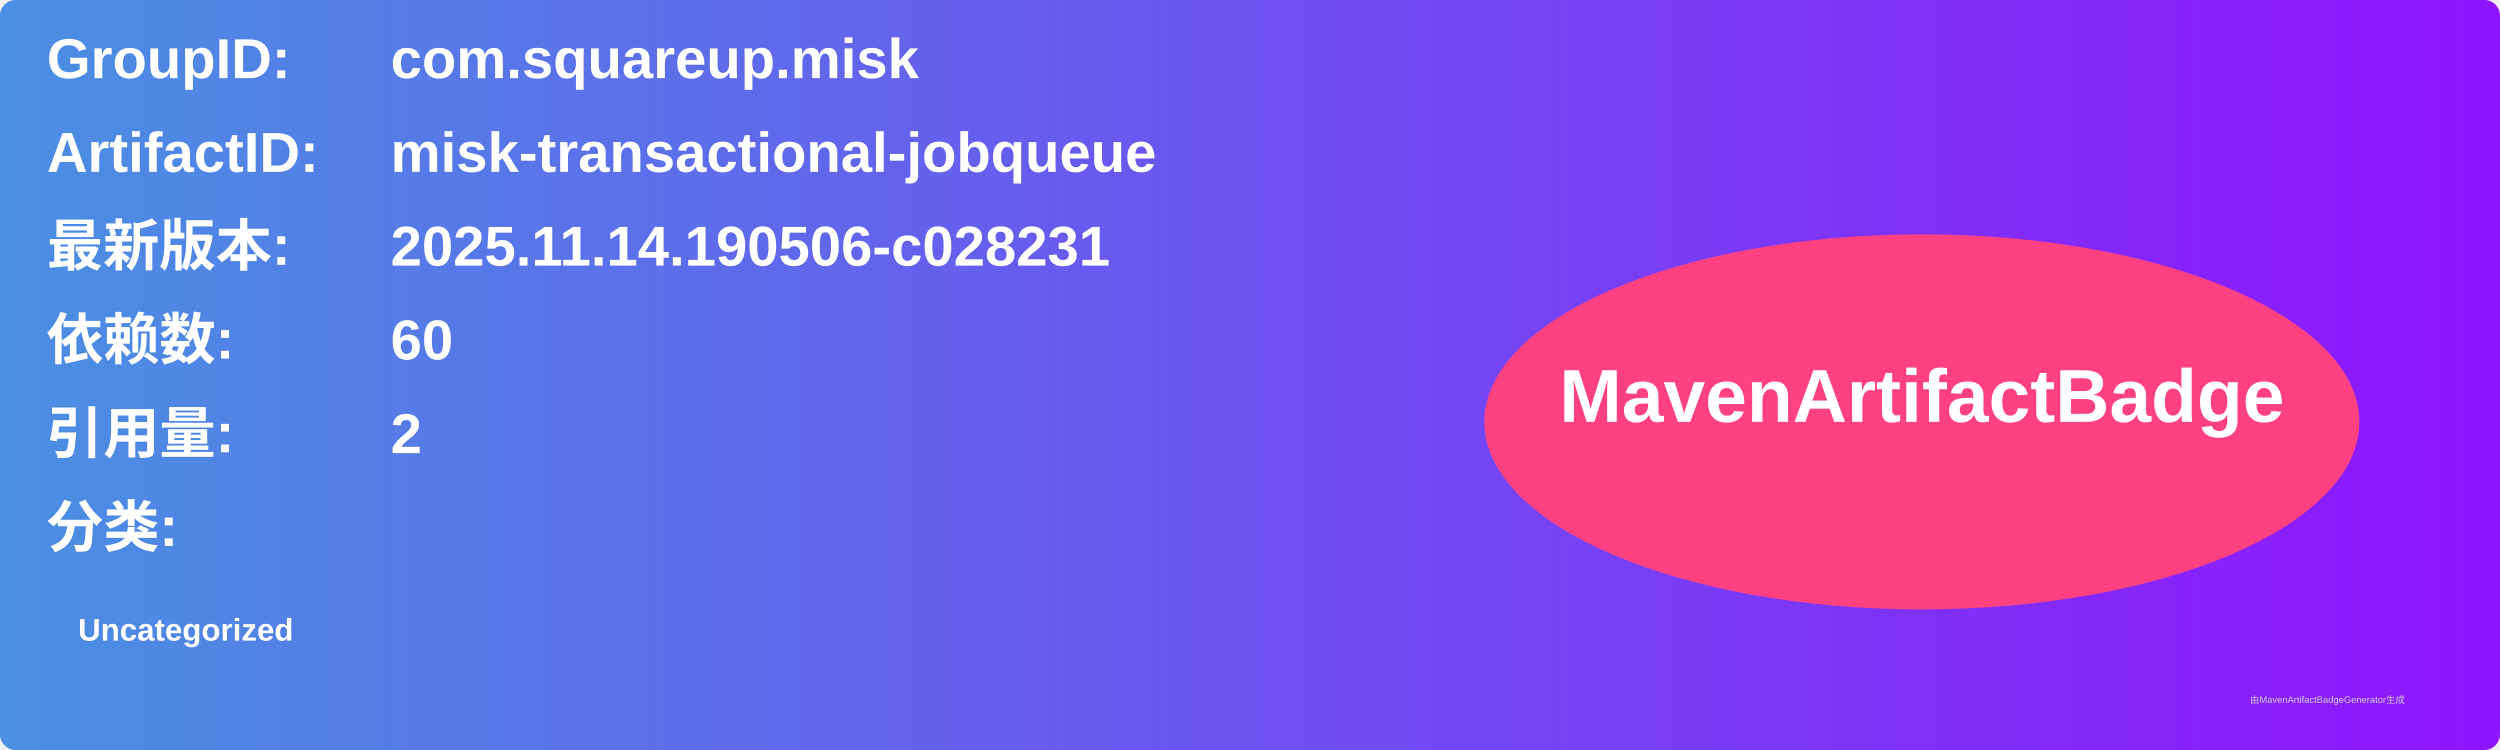
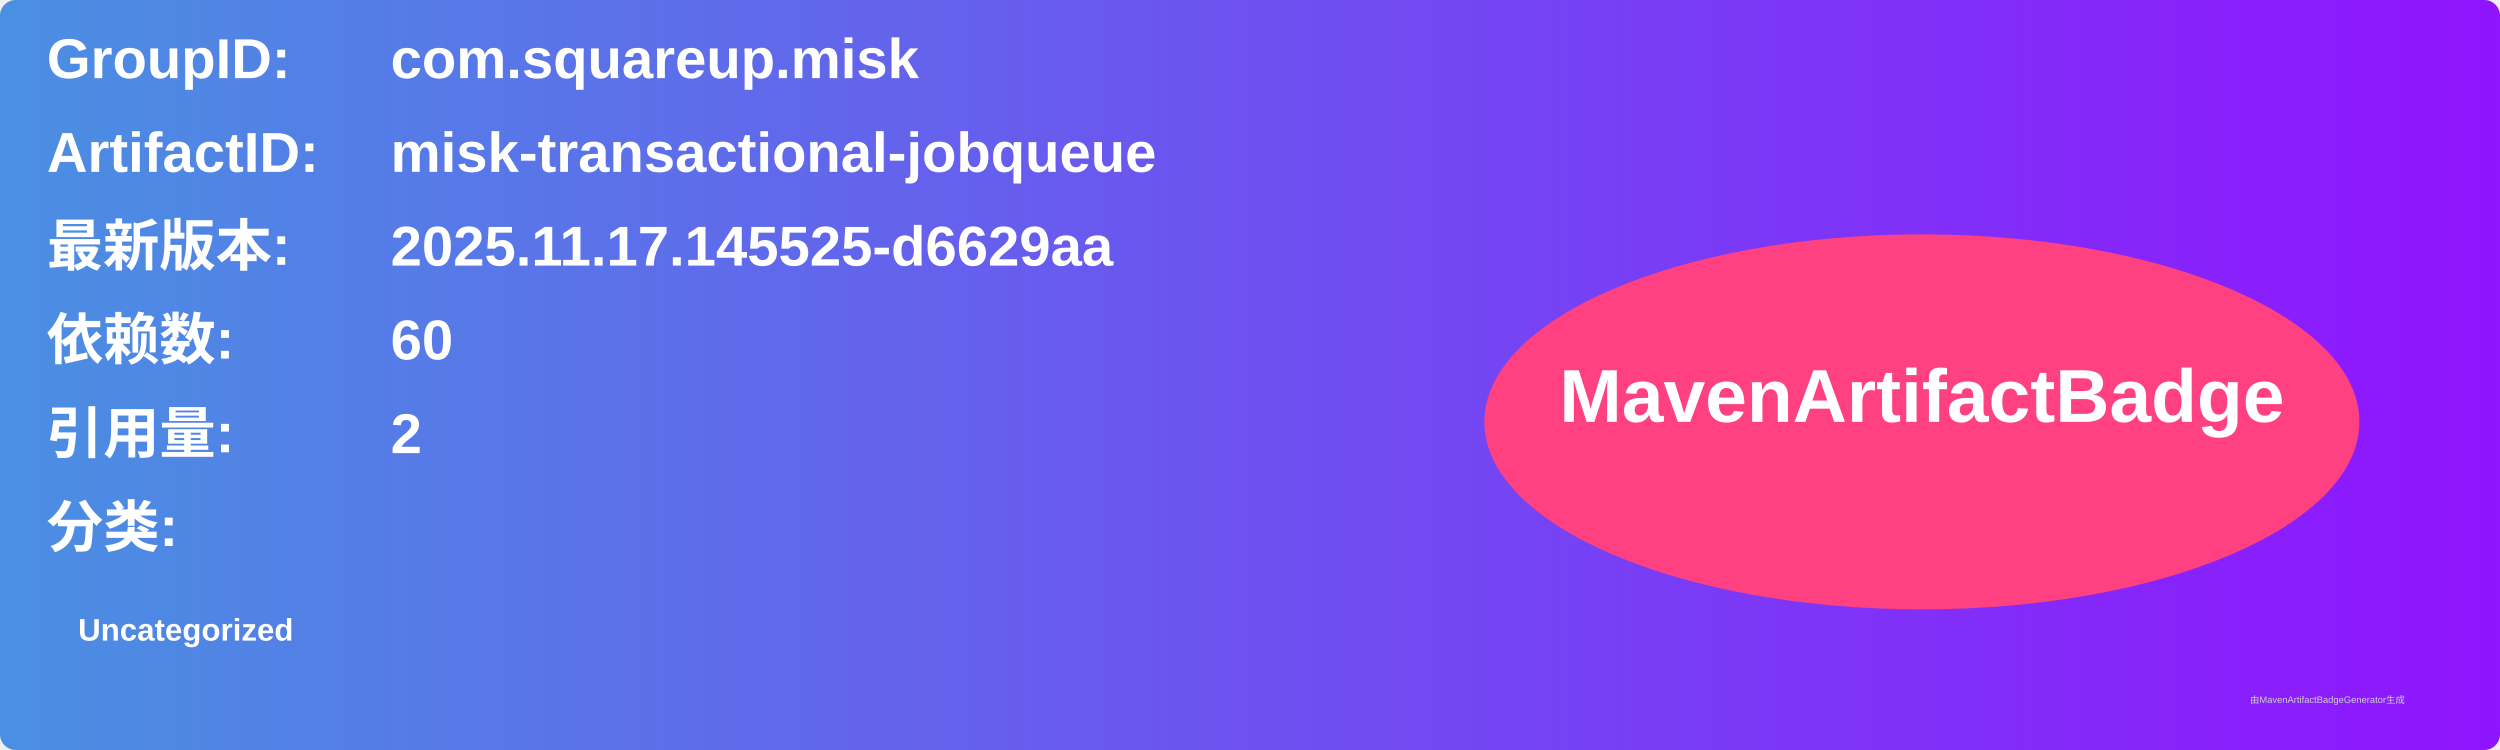
<svg xmlns="http://www.w3.org/2000/svg" width="800" height="240" viewBox="0 0 800 240">
  <linearGradient id="grad" x1="0%" y1="0%" x2="100%" y2="0%">
    <stop offset="0%" stop-color="#4a90e2" />
    <stop offset="100%" stop-color="#9013fe" />
  </linearGradient>
  <rect width="100%" height="100%" rx="5" ry="5" fill="url(#grad)" />
  <g transform="translate(15, 15)">
    <text x="0" y="10" font-family="Arial" font-size="18" fill="white" font-weight="bold" width="260">GroupID:</text>
    <text x="110" y="10" font-family="Arial" font-size="18" fill="white" font-weight="bold" width="460">com.squareup.misk</text>
    <text x="0" y="40" font-family="Arial" font-size="18" fill="white" font-weight="bold" width="260">ArtifactID:</text>
    <text x="110" y="40" font-family="Arial" font-size="18" fill="white" font-weight="bold" width="460">misk-transactional-jobqueue</text>
    <text x="0" y="70" font-family="Arial" font-size="18" fill="white" font-weight="bold">最新版本:</text>
    <text x="110" y="70" font-family="Arial" font-size="18" fill="white" font-weight="bold">
-       <tspan font-weight="bold">2025.11.14.190506-c028231</tspan>
+       <tspan font-weight="bold">2025.11.17.145525-d6629aa</tspan>
    </text>
    <text x="0" y="100" font-family="Arial" font-size="18" fill="white" font-weight="bold">依赖数: </text>
    <text x="110" y="100" font-family="Arial" font-size="18" fill="white">
      <tspan font-weight="bold">60</tspan>
    </text>
    <text x="0" y="130" font-family="Arial" font-size="18" fill="white" font-weight="bold">引用量: </text>
    <text x="110" y="130" font-family="Arial" font-size="18" fill="white">
      <tspan font-weight="bold">2</tspan>
    </text>
    <text x="0" y="160" font-family="Arial" font-size="18" fill="white" font-weight="bold">分类:</text>
    <text x="10" y="190" font-family="Arial" font-size="10" fill="white">
      <tspan font-weight="bold">Uncategorized</tspan>
    </text>
    <ellipse cx="600" cy="120" rx="140" ry="60" fill="#ff4081" />
    <text x="600" y="120" text-anchor="middle" font-family="Arial" font-size="24" fill="white" font-weight="bold">MavenArtifactBadge</text>
  </g>
  <text x="720" y="225" font-family="Arial" font-size="3" fill="#d0d0d0">由MavenArtifactBadgeGenerator生成</text>
</svg>
